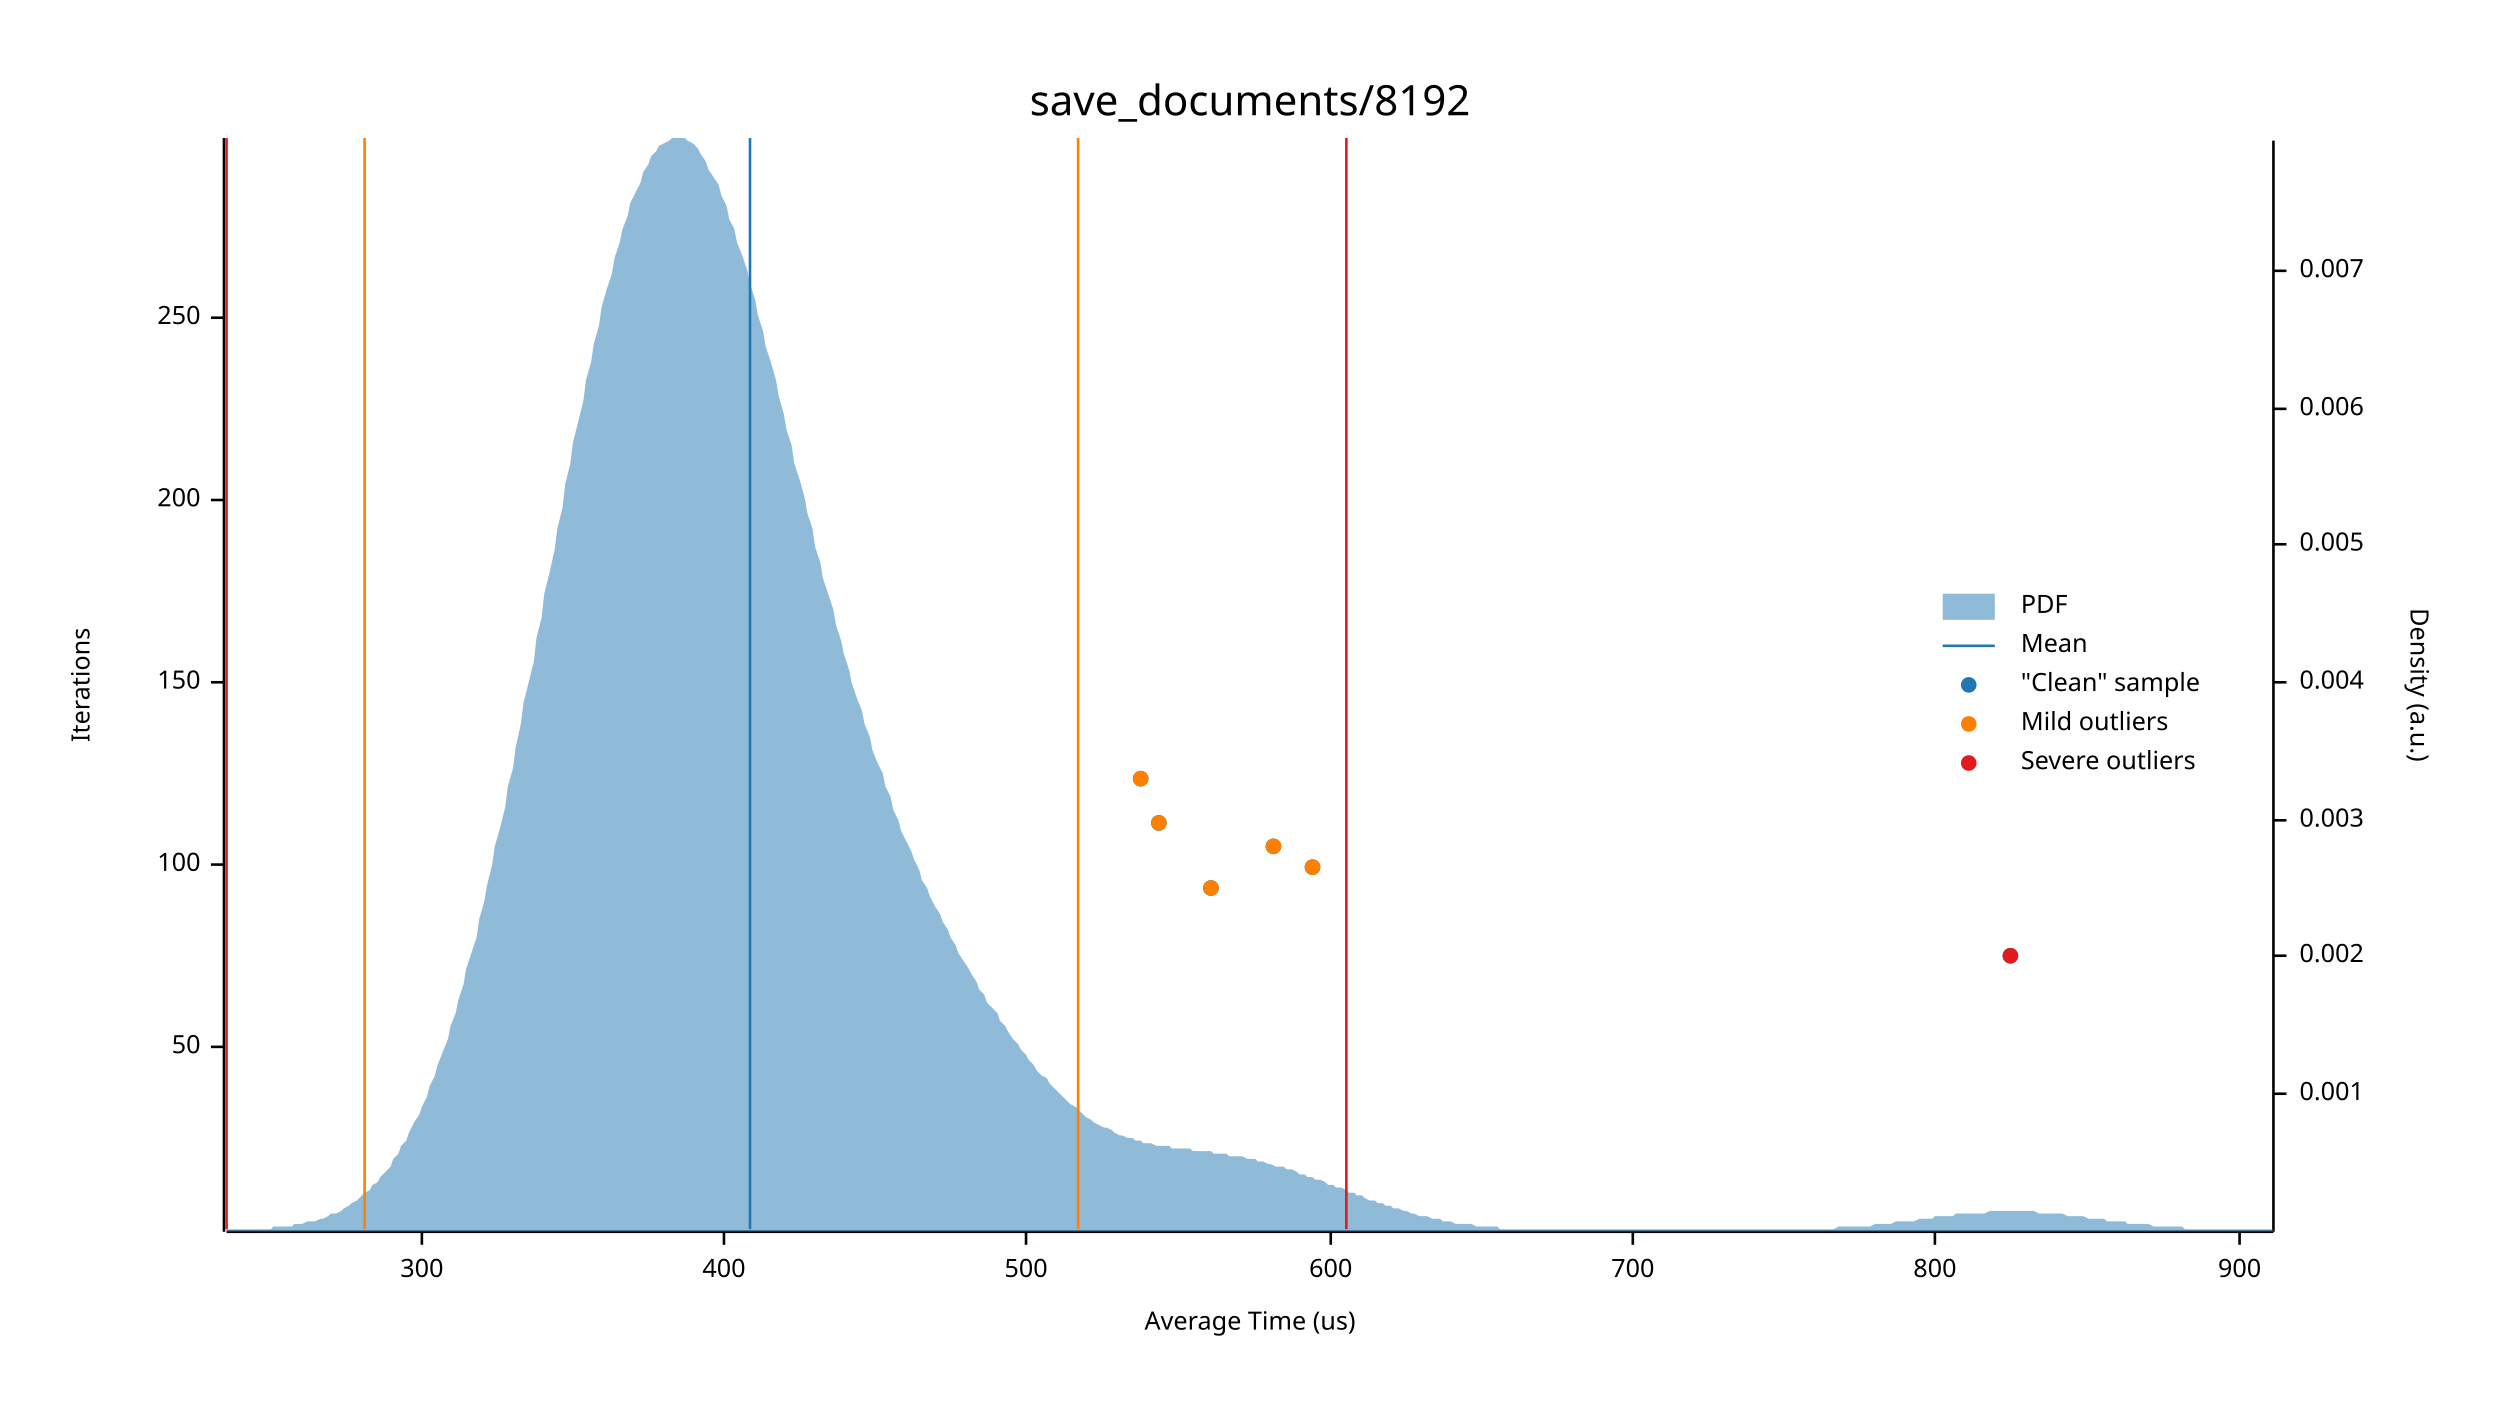
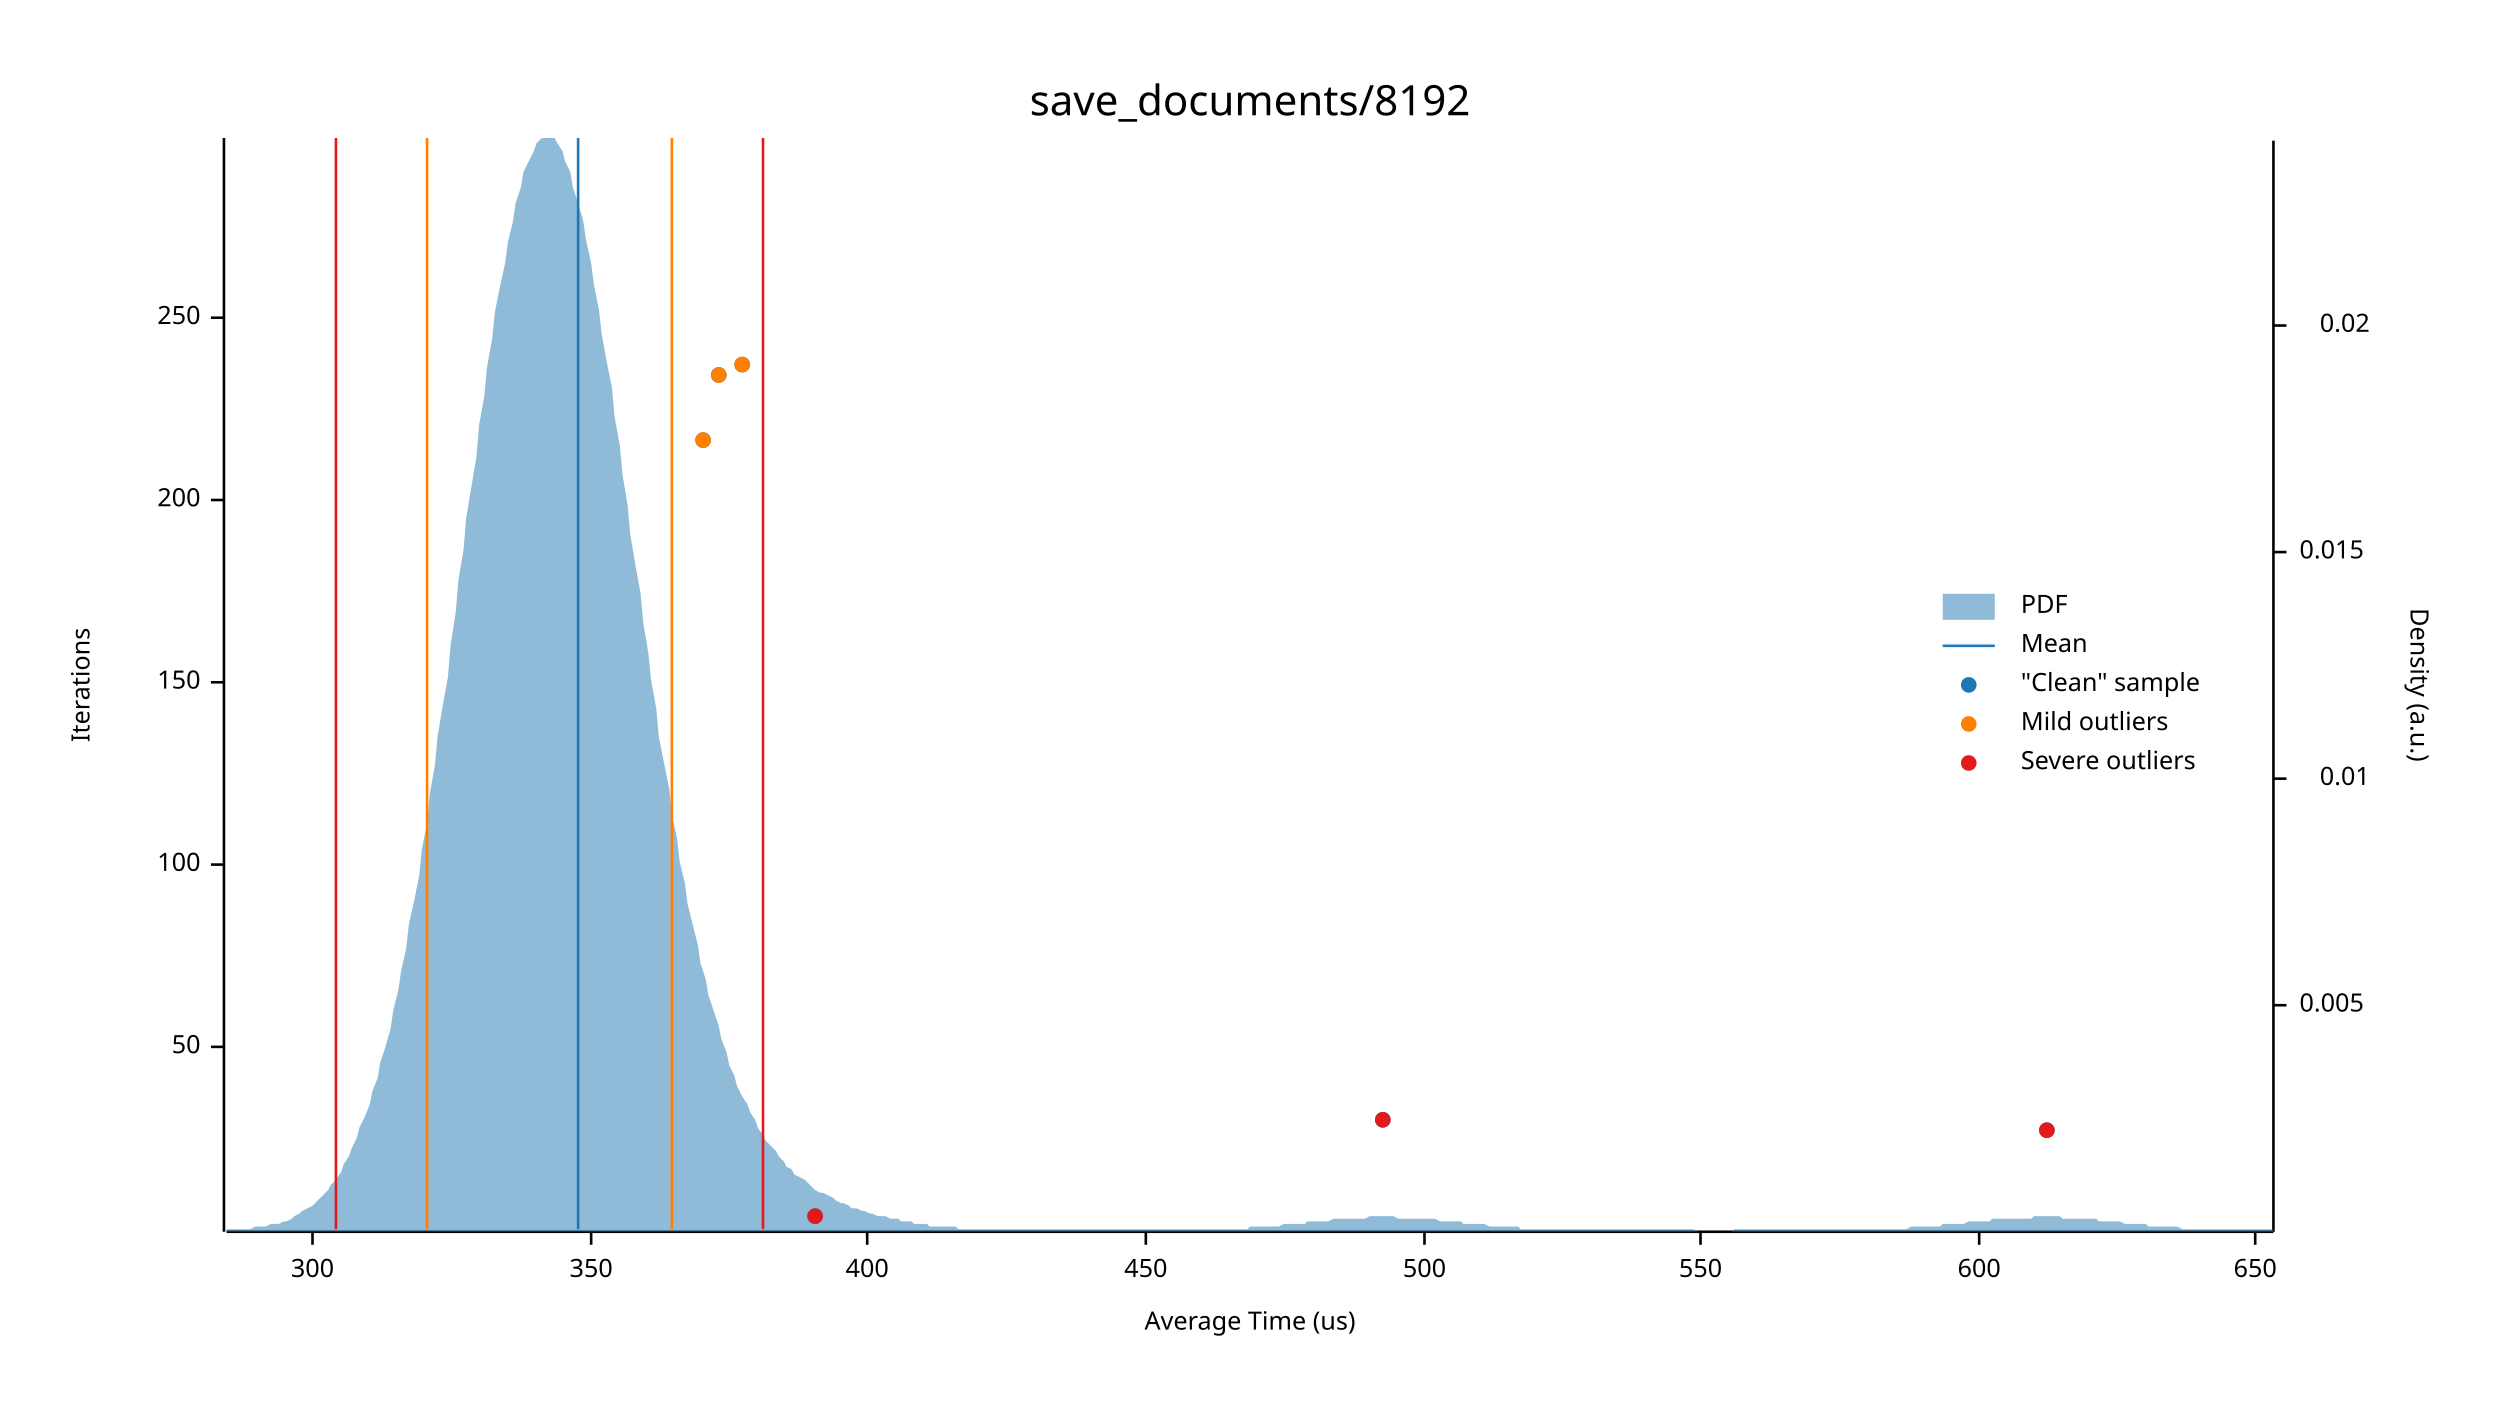
<svg xmlns="http://www.w3.org/2000/svg" width="960" height="540" viewBox="0 0 960 540">
  <text x="480" y="32" dy="0.76em" text-anchor="middle" font-family="sans-serif" font-size="16.129" opacity="1" fill="#000000">
save_documents/8192
</text>
  <text x="27" y="263" dy="0.76em" text-anchor="middle" font-family="sans-serif" font-size="9.677" opacity="1" fill="#000000" transform="rotate(270, 27, 263)">
Iterations
</text>
  <text x="480" y="513" dy="-0.5ex" text-anchor="middle" font-family="sans-serif" font-size="9.677" opacity="1" fill="#000000">
Average Time (us)
</text>
  <polyline fill="none" opacity="1" stroke="#000000" stroke-width="1" points="86,53 86,473 " />
  <text x="77" y="402" dy="0.5ex" text-anchor="end" font-family="sans-serif" font-size="9.677" opacity="1" fill="#000000">
50
</text>
  <polyline fill="none" opacity="1" stroke="#000000" stroke-width="1" points="81,402 86,402 " />
  <text x="77" y="332" dy="0.5ex" text-anchor="end" font-family="sans-serif" font-size="9.677" opacity="1" fill="#000000">
100
</text>
  <polyline fill="none" opacity="1" stroke="#000000" stroke-width="1" points="81,332 86,332 " />
  <text x="77" y="262" dy="0.5ex" text-anchor="end" font-family="sans-serif" font-size="9.677" opacity="1" fill="#000000">
150
</text>
  <polyline fill="none" opacity="1" stroke="#000000" stroke-width="1" points="81,262 86,262 " />
  <text x="77" y="192" dy="0.5ex" text-anchor="end" font-family="sans-serif" font-size="9.677" opacity="1" fill="#000000">
200
</text>
  <polyline fill="none" opacity="1" stroke="#000000" stroke-width="1" points="81,192 86,192 " />
  <text x="77" y="122" dy="0.5ex" text-anchor="end" font-family="sans-serif" font-size="9.677" opacity="1" fill="#000000">
250
</text>
  <polyline fill="none" opacity="1" stroke="#000000" stroke-width="1" points="81,122 86,122 " />
  <polyline fill="none" opacity="1" stroke="#000000" stroke-width="1" points="87,473 873,473 " />
-   <text x="162" y="483" dy="0.76em" text-anchor="middle" font-family="sans-serif" font-size="9.677" opacity="1" fill="#000000">
+   <text x="120" y="483" dy="0.76em" text-anchor="middle" font-family="sans-serif" font-size="9.677" opacity="1" fill="#000000">
300
</text>
-   <polyline fill="none" opacity="1" stroke="#000000" stroke-width="1" points="162,473 162,478 " />
-   <text x="278" y="483" dy="0.76em" text-anchor="middle" font-family="sans-serif" font-size="9.677" opacity="1" fill="#000000">
+   <polyline fill="none" opacity="1" stroke="#000000" stroke-width="1" points="120,473 120,478 " />
+   <text x="227" y="483" dy="0.76em" text-anchor="middle" font-family="sans-serif" font-size="9.677" opacity="1" fill="#000000">
+ 350
+ </text>
+   <polyline fill="none" opacity="1" stroke="#000000" stroke-width="1" points="227,473 227,478 " />
+   <text x="333" y="483" dy="0.76em" text-anchor="middle" font-family="sans-serif" font-size="9.677" opacity="1" fill="#000000">
400
</text>
-   <polyline fill="none" opacity="1" stroke="#000000" stroke-width="1" points="278,473 278,478 " />
-   <text x="394" y="483" dy="0.76em" text-anchor="middle" font-family="sans-serif" font-size="9.677" opacity="1" fill="#000000">
+   <polyline fill="none" opacity="1" stroke="#000000" stroke-width="1" points="333,473 333,478 " />
+   <text x="440" y="483" dy="0.76em" text-anchor="middle" font-family="sans-serif" font-size="9.677" opacity="1" fill="#000000">
+ 450
+ </text>
+   <polyline fill="none" opacity="1" stroke="#000000" stroke-width="1" points="440,473 440,478 " />
+   <text x="547" y="483" dy="0.76em" text-anchor="middle" font-family="sans-serif" font-size="9.677" opacity="1" fill="#000000">
500
</text>
-   <polyline fill="none" opacity="1" stroke="#000000" stroke-width="1" points="394,473 394,478 " />
-   <text x="511" y="483" dy="0.76em" text-anchor="middle" font-family="sans-serif" font-size="9.677" opacity="1" fill="#000000">
+   <polyline fill="none" opacity="1" stroke="#000000" stroke-width="1" points="547,473 547,478 " />
+   <text x="653" y="483" dy="0.76em" text-anchor="middle" font-family="sans-serif" font-size="9.677" opacity="1" fill="#000000">
+ 550
+ </text>
+   <polyline fill="none" opacity="1" stroke="#000000" stroke-width="1" points="653,473 653,478 " />
+   <text x="760" y="483" dy="0.76em" text-anchor="middle" font-family="sans-serif" font-size="9.677" opacity="1" fill="#000000">
600
</text>
-   <polyline fill="none" opacity="1" stroke="#000000" stroke-width="1" points="511,473 511,478 " />
-   <text x="627" y="483" dy="0.76em" text-anchor="middle" font-family="sans-serif" font-size="9.677" opacity="1" fill="#000000">
- 700
+   <polyline fill="none" opacity="1" stroke="#000000" stroke-width="1" points="760,473 760,478 " />
+   <text x="866" y="483" dy="0.76em" text-anchor="middle" font-family="sans-serif" font-size="9.677" opacity="1" fill="#000000">
+ 650
</text>
-   <polyline fill="none" opacity="1" stroke="#000000" stroke-width="1" points="627,473 627,478 " />
-   <text x="743" y="483" dy="0.76em" text-anchor="middle" font-family="sans-serif" font-size="9.677" opacity="1" fill="#000000">
- 800
- </text>
-   <polyline fill="none" opacity="1" stroke="#000000" stroke-width="1" points="743,473 743,478 " />
-   <text x="860" y="483" dy="0.76em" text-anchor="middle" font-family="sans-serif" font-size="9.677" opacity="1" fill="#000000">
- 900
- </text>
-   <polyline fill="none" opacity="1" stroke="#000000" stroke-width="1" points="860,473 860,478 " />
+   <polyline fill="none" opacity="1" stroke="#000000" stroke-width="1" points="866,473 866,478 " />
  <text x="933" y="263" dy="0.76em" text-anchor="middle" font-family="sans-serif" font-size="9.677" opacity="1" fill="#000000" transform="rotate(90, 933, 263)">
Density (a.u.)
</text>
  <polyline fill="none" opacity="1" stroke="#000000" stroke-width="1" points="873,54 873,473 " />
-   <text x="883" y="420" dy="0.5ex" text-anchor="start" font-family="sans-serif" font-size="9.677" opacity="1" fill="#000000">
- 0.001
- </text>
-   <polyline fill="none" opacity="1" stroke="#000000" stroke-width="1" points="873,420 878,420 " />
-   <text x="883" y="367" dy="0.5ex" text-anchor="start" font-family="sans-serif" font-size="9.677" opacity="1" fill="#000000">
- 0.002
- </text>
-   <polyline fill="none" opacity="1" stroke="#000000" stroke-width="1" points="873,367 878,367 " />
-   <text x="883" y="315" dy="0.5ex" text-anchor="start" font-family="sans-serif" font-size="9.677" opacity="1" fill="#000000">
- 0.003
- </text>
-   <polyline fill="none" opacity="1" stroke="#000000" stroke-width="1" points="873,315 878,315 " />
-   <text x="883" y="262" dy="0.5ex" text-anchor="start" font-family="sans-serif" font-size="9.677" opacity="1" fill="#000000">
- 0.004
- </text>
-   <polyline fill="none" opacity="1" stroke="#000000" stroke-width="1" points="873,262 878,262 " />
-   <text x="883" y="209" dy="0.5ex" text-anchor="start" font-family="sans-serif" font-size="9.677" opacity="1" fill="#000000">
+   <text x="883" y="386" dy="0.5ex" text-anchor="start" font-family="sans-serif" font-size="9.677" opacity="1" fill="#000000">
0.005
</text>
-   <polyline fill="none" opacity="1" stroke="#000000" stroke-width="1" points="873,209 878,209 " />
-   <text x="883" y="157" dy="0.5ex" text-anchor="start" font-family="sans-serif" font-size="9.677" opacity="1" fill="#000000">
- 0.006
+   <polyline fill="none" opacity="1" stroke="#000000" stroke-width="1" points="873,386 878,386 " />
+   <text x="910" y="299" dy="0.5ex" text-anchor="end" font-family="sans-serif" font-size="9.677" opacity="1" fill="#000000">
+ 0.01
</text>
-   <polyline fill="none" opacity="1" stroke="#000000" stroke-width="1" points="873,157 878,157 " />
-   <text x="883" y="104" dy="0.5ex" text-anchor="start" font-family="sans-serif" font-size="9.677" opacity="1" fill="#000000">
- 0.007
+   <polyline fill="none" opacity="1" stroke="#000000" stroke-width="1" points="873,299 878,299 " />
+   <text x="883" y="212" dy="0.5ex" text-anchor="start" font-family="sans-serif" font-size="9.677" opacity="1" fill="#000000">
+ 0.015
</text>
-   <polyline fill="none" opacity="1" stroke="#000000" stroke-width="1" points="873,104 878,104 " />
-   <polygon opacity="0.5" fill="#1F78B4" points="87,472 88,472 90,472 91,472 93,472 94,472 96,472 98,472 99,472 101,472 102,472 104,472 105,471 107,471 109,471 110,471 112,471 113,470 115,470 116,470 118,469 120,469 121,469 123,468 124,468 126,467 127,466 129,466 131,465 132,464 134,463 135,462 137,461 138,460 140,458 142,457 143,455 145,454 146,452 148,450 150,448 151,445 153,443 154,440 156,438 157,435 159,431 161,428 162,425 164,421 165,417 167,413 168,409 170,404 172,399 173,394 175,389 176,384 178,378 179,372 181,366 183,360 184,353 186,346 187,340 189,332 190,325 192,318 194,310 195,302 197,295 198,287 200,278 201,270 203,262 205,254 206,245 208,237 209,228 211,220 213,211 214,203 216,195 217,186 219,178 220,170 222,162 224,154 225,146 227,139 228,132 230,125 231,118 233,111 235,105 236,99 238,93 239,88 241,83 242,78 244,74 246,70 247,66 249,63 250,60 252,58 253,56 255,55 257,54 258,53 260,53 261,53 263,53 264,54 266,55 268,57 269,59 271,62 272,65 274,68 276,71 277,75 279,79 280,84 282,88 283,93 285,98 287,104 288,109 290,115 291,121 293,127 294,133 296,139 298,146 299,152 301,159 302,165 304,171 305,178 307,184 309,191 310,197 312,203 313,210 315,216 316,222 318,228 320,234 321,240 323,246 324,251 326,257 327,262 329,268 331,273 332,278 334,283 335,288 337,293 339,297 340,302 342,306 343,311 345,315 346,319 348,323 350,327 351,330 353,334 354,338 356,341 357,344 359,348 361,351 362,354 364,357 365,360 367,363 368,366 370,369 372,372 373,374 375,377 376,380 378,382 379,385 381,387 383,389 384,392 386,394 387,396 389,399 391,401 392,403 394,405 395,407 397,409 398,411 400,413 402,414 403,416 405,418 406,419 408,421 409,422 411,424 413,425 414,426 416,428 417,429 419,430 420,431 422,432 424,433 425,433 427,434 428,435 430,436 431,436 433,437 435,437 436,438 438,438 439,439 441,439 442,439 444,440 446,440 447,440 449,440 450,441 452,441 454,441 455,441 457,441 458,442 460,442 461,442 463,442 465,442 466,443 468,443 469,443 471,443 472,444 474,444 476,444 477,444 479,445 480,445 482,445 483,446 485,446 487,447 488,447 490,448 491,448 493,448 494,449 496,449 498,450 499,451 501,451 502,452 504,452 505,453 507,453 509,454 510,455 512,455 513,456 515,456 517,457 518,458 520,458 521,459 523,459 524,460 526,461 528,461 529,462 531,462 532,463 534,463 535,464 537,464 539,465 540,465 542,466 543,466 545,467 546,467 548,467 550,468 551,468 553,468 554,469 556,469 557,469 559,470 561,470 562,470 564,470 565,470 567,471 568,471 570,471 572,471 573,471 575,471 576,472 578,472 580,472 581,472 583,472 584,472 586,472 587,472 589,472 591,472 592,472 594,472 595,472 597,472 598,472 600,472 602,472 603,472 605,472 606,472 608,472 609,472 611,472 613,472 614,472 616,472 617,472 619,472 620,472 622,472 624,472 625,472 627,472 628,472 630,472 632,472 633,472 635,472 636,472 638,472 639,472 641,472 643,472 644,472 646,472 647,472 649,472 650,472 652,472 654,472 655,472 657,472 658,472 660,472 661,472 663,472 665,472 666,472 668,472 669,472 671,472 672,472 674,472 676,472 677,472 679,472 680,472 682,472 683,472 685,472 687,472 688,472 690,472 691,472 693,472 695,472 696,472 698,472 699,472 701,472 702,472 704,472 706,471 707,471 709,471 710,471 712,471 713,471 715,471 717,471 718,471 720,470 721,470 723,470 724,470 726,470 728,469 729,469 731,469 732,469 734,469 735,469 737,468 739,468 740,468 742,468 743,467 745,467 746,467 748,467 750,467 751,466 753,466 754,466 756,466 758,466 759,466 761,466 762,466 764,465 765,465 767,465 769,465 770,465 772,465 773,465 775,465 776,465 778,465 780,465 781,465 783,466 784,466 786,466 787,466 789,466 791,466 792,466 794,467 795,467 797,467 798,467 800,467 802,468 803,468 805,468 806,468 808,468 809,469 811,469 813,469 814,469 816,469 817,470 819,470 821,470 822,470 824,470 825,470 827,471 828,471 830,471 832,471 833,471 835,471 836,471 838,471 839,472 841,472 843,472 844,472 846,472 847,472 849,472 850,472 852,472 854,472 855,472 857,472 858,472 860,472 861,472 863,472 865,472 866,472 868,472 869,472 871,472 873,472 873,473 87,473 " />
-   <polyline fill="none" opacity="1" stroke="#1F78B4" stroke-width="1" points="288,472 288,53 " />
-   <polyline fill="none" opacity="1" stroke="#FF7F00" stroke-width="1" points="140,472 140,53 " />
-   <polyline fill="none" opacity="1" stroke="#FF7F00" stroke-width="1" points="414,472 414,53 " />
-   <polyline fill="none" opacity="1" stroke="#E31A1C" stroke-width="1" points="87,472 87,53 " />
-   <polyline fill="none" opacity="1" stroke="#E31A1C" stroke-width="1" points="517,472 517,53 " />
-   <circle cx="772" cy="367" r="3" opacity="1" fill="#1F78B4" stroke="none" stroke-width="1" />
-   <circle cx="465" cy="341" r="3" opacity="1" fill="#1F78B4" stroke="none" stroke-width="1" />
-   <circle cx="504" cy="333" r="3" opacity="1" fill="#1F78B4" stroke="none" stroke-width="1" />
-   <circle cx="489" cy="325" r="3" opacity="1" fill="#1F78B4" stroke="none" stroke-width="1" />
-   <circle cx="445" cy="316" r="3" opacity="1" fill="#1F78B4" stroke="none" stroke-width="1" />
-   <circle cx="438" cy="299" r="3" opacity="1" fill="#1F78B4" stroke="none" stroke-width="1" />
-   <circle cx="465" cy="341" r="3" opacity="1" fill="#FF7F00" stroke="none" stroke-width="1" />
-   <circle cx="504" cy="333" r="3" opacity="1" fill="#FF7F00" stroke="none" stroke-width="1" />
-   <circle cx="489" cy="325" r="3" opacity="1" fill="#FF7F00" stroke="none" stroke-width="1" />
-   <circle cx="445" cy="316" r="3" opacity="1" fill="#FF7F00" stroke="none" stroke-width="1" />
-   <circle cx="438" cy="299" r="3" opacity="1" fill="#FF7F00" stroke="none" stroke-width="1" />
-   <circle cx="772" cy="367" r="3" opacity="1" fill="#E31A1C" stroke="none" stroke-width="1" />
+   <polyline fill="none" opacity="1" stroke="#000000" stroke-width="1" points="873,212 878,212 " />
+   <text x="910" y="125" dy="0.5ex" text-anchor="end" font-family="sans-serif" font-size="9.677" opacity="1" fill="#000000">
+ 0.02
+ </text>
+   <polyline fill="none" opacity="1" stroke="#000000" stroke-width="1" points="873,125 878,125 " />
+   <polygon opacity="0.5" fill="#1F78B4" points="87,472 88,472 90,472 91,472 93,472 94,472 96,472 98,471 99,471 101,471 102,471 104,470 105,470 107,470 109,469 110,469 112,468 113,467 115,466 116,465 118,464 120,463 121,462 123,460 124,459 126,457 127,455 129,453 131,450 132,447 134,444 135,441 137,437 138,433 140,429 142,424 143,419 145,414 146,408 148,402 150,395 151,388 153,380 154,373 156,364 157,355 159,346 161,336 162,326 164,316 165,305 167,294 168,283 170,271 172,260 173,248 175,235 176,223 178,211 179,199 181,187 183,175 184,163 186,152 187,141 189,130 190,120 192,110 194,101 195,93 197,85 198,78 200,72 201,66 203,62 205,58 206,55 208,53 209,53 211,53 213,53 214,55 216,58 217,62 219,66 220,72 222,78 224,85 225,92 227,101 228,109 230,119 231,128 233,139 235,149 236,160 238,171 239,182 241,194 242,205 244,217 246,228 247,239 249,251 250,261 252,272 253,283 255,293 257,303 258,313 260,322 261,331 263,339 264,347 266,355 268,363 269,370 271,376 272,382 274,388 276,394 277,399 279,404 280,409 282,413 283,417 285,421 287,424 288,427 290,430 291,433 293,436 294,438 296,440 298,442 299,444 301,446 302,448 304,449 305,451 307,452 309,453 310,454 312,456 313,457 315,458 316,458 318,459 320,460 321,461 323,462 324,462 326,463 327,464 329,464 331,465 332,465 334,466 335,466 337,467 339,467 340,467 342,468 343,468 345,468 346,469 348,469 350,469 351,470 353,470 354,470 356,470 357,471 359,471 361,471 362,471 364,471 365,471 367,471 368,472 370,472 372,472 373,472 375,472 376,472 378,472 379,472 381,472 383,472 384,472 386,472 387,472 389,472 391,472 392,472 394,472 395,472 397,472 398,472 400,472 402,472 403,472 405,472 406,472 408,472 409,472 411,472 413,472 414,472 416,472 417,472 419,472 420,472 422,472 424,472 425,472 427,472 428,472 430,472 431,472 433,472 435,472 436,472 438,472 439,472 441,472 442,472 444,472 446,472 447,472 449,472 450,472 452,472 454,472 455,472 457,472 458,472 460,472 461,472 463,472 465,472 466,472 468,472 469,472 471,472 472,472 474,472 476,472 477,472 479,472 480,471 482,471 483,471 485,471 487,471 488,471 490,471 491,471 493,470 494,470 496,470 498,470 499,470 501,470 502,469 504,469 505,469 507,469 509,469 510,469 512,468 513,468 515,468 517,468 518,468 520,468 521,468 523,468 524,468 526,467 528,467 529,467 531,467 532,467 534,467 535,467 537,468 539,468 540,468 542,468 543,468 545,468 546,468 548,468 550,468 551,468 553,469 554,469 556,469 557,469 559,469 561,469 562,470 564,470 565,470 567,470 568,470 570,470 572,471 573,471 575,471 576,471 578,471 580,471 581,471 583,471 584,472 586,472 587,472 589,472 591,472 592,472 594,472 595,472 597,472 598,472 600,472 602,472 603,472 605,472 606,472 608,472 609,472 611,472 613,472 614,472 616,472 617,472 619,472 620,472 622,472 624,472 625,472 627,472 628,472 630,472 632,472 633,472 635,472 636,472 638,472 639,472 641,472 643,472 644,472 646,472 647,472 649,472 650,472 652,473 654,473 655,473 657,473 658,473 660,473 661,473 663,473 665,473 666,472 668,472 669,472 671,472 672,472 674,472 676,472 677,472 679,472 680,472 682,472 683,472 685,472 687,472 688,472 690,472 691,472 693,472 695,472 696,472 698,472 699,472 701,472 702,472 704,472 706,472 707,472 709,472 710,472 712,472 713,472 715,472 717,472 718,472 720,472 721,472 723,472 724,472 726,472 728,472 729,472 731,472 732,472 734,471 735,471 737,471 739,471 740,471 742,471 743,471 745,471 746,470 748,470 750,470 751,470 753,470 754,470 756,469 758,469 759,469 761,469 762,469 764,469 765,468 767,468 769,468 770,468 772,468 773,468 775,468 776,468 778,468 780,468 781,467 783,467 784,467 786,467 787,467 789,467 791,467 792,468 794,468 795,468 797,468 798,468 800,468 802,468 803,468 805,468 806,469 808,469 809,469 811,469 813,469 814,469 816,470 817,470 819,470 821,470 822,470 824,470 825,471 827,471 828,471 830,471 832,471 833,471 835,471 836,471 838,472 839,472 841,472 843,472 844,472 846,472 847,472 849,472 850,472 852,472 854,472 855,472 857,472 858,472 860,472 861,472 863,472 865,472 866,472 868,472 869,472 871,472 873,472 873,473 87,473 " />
+   <polyline fill="none" opacity="1" stroke="#1F78B4" stroke-width="1" points="222,472 222,53 " />
+   <polyline fill="none" opacity="1" stroke="#FF7F00" stroke-width="1" points="164,472 164,53 " />
+   <polyline fill="none" opacity="1" stroke="#FF7F00" stroke-width="1" points="258,472 258,53 " />
+   <polyline fill="none" opacity="1" stroke="#E31A1C" stroke-width="1" points="129,472 129,53 " />
+   <polyline fill="none" opacity="1" stroke="#E31A1C" stroke-width="1" points="293,472 293,53 " />
+   <circle cx="313" cy="467" r="3" opacity="1" fill="#1F78B4" stroke="none" stroke-width="1" />
+   <circle cx="786" cy="434" r="3" opacity="1" fill="#1F78B4" stroke="none" stroke-width="1" />
+   <circle cx="531" cy="430" r="3" opacity="1" fill="#1F78B4" stroke="none" stroke-width="1" />
+   <circle cx="270" cy="169" r="3" opacity="1" fill="#1F78B4" stroke="none" stroke-width="1" />
+   <circle cx="276" cy="144" r="3" opacity="1" fill="#1F78B4" stroke="none" stroke-width="1" />
+   <circle cx="285" cy="140" r="3" opacity="1" fill="#1F78B4" stroke="none" stroke-width="1" />
+   <circle cx="270" cy="169" r="3" opacity="1" fill="#FF7F00" stroke="none" stroke-width="1" />
+   <circle cx="276" cy="144" r="3" opacity="1" fill="#FF7F00" stroke="none" stroke-width="1" />
+   <circle cx="285" cy="140" r="3" opacity="1" fill="#FF7F00" stroke="none" stroke-width="1" />
+   <circle cx="313" cy="467" r="3" opacity="1" fill="#E31A1C" stroke="none" stroke-width="1" />
+   <circle cx="786" cy="434" r="3" opacity="1" fill="#E31A1C" stroke="none" stroke-width="1" />
+   <circle cx="531" cy="430" r="3" opacity="1" fill="#E31A1C" stroke="none" stroke-width="1" />
  <text x="776" y="228" dy="0.76em" text-anchor="start" font-family="sans-serif" font-size="9.677" opacity="1" fill="#000000">
PDF
</text>
  <text x="776" y="243" dy="0.76em" text-anchor="start" font-family="sans-serif" font-size="9.677" opacity="1" fill="#000000">
Mean
</text>
  <text x="776" y="258" dy="0.76em" text-anchor="start" font-family="sans-serif" font-size="9.677" opacity="1" fill="#000000">
"Clean" sample
</text>
  <text x="776" y="273" dy="0.76em" text-anchor="start" font-family="sans-serif" font-size="9.677" opacity="1" fill="#000000">
Mild outliers
</text>
  <text x="776" y="288" dy="0.76em" text-anchor="start" font-family="sans-serif" font-size="9.677" opacity="1" fill="#000000">
Severe outliers
</text>
  <rect x="746" y="228" width="20" height="10" opacity="0.5" fill="#1F78B4" stroke="none" />
  <polyline fill="none" opacity="1" stroke="#1F78B4" stroke-width="1" points="746,248 766,248 " />
  <circle cx="756" cy="263" r="3" opacity="1" fill="#1F78B4" stroke="none" stroke-width="1" />
  <circle cx="756" cy="278" r="3" opacity="1" fill="#FF7F00" stroke="none" stroke-width="1" />
  <circle cx="756" cy="293" r="3" opacity="1" fill="#E31A1C" stroke="none" stroke-width="1" />
</svg>
